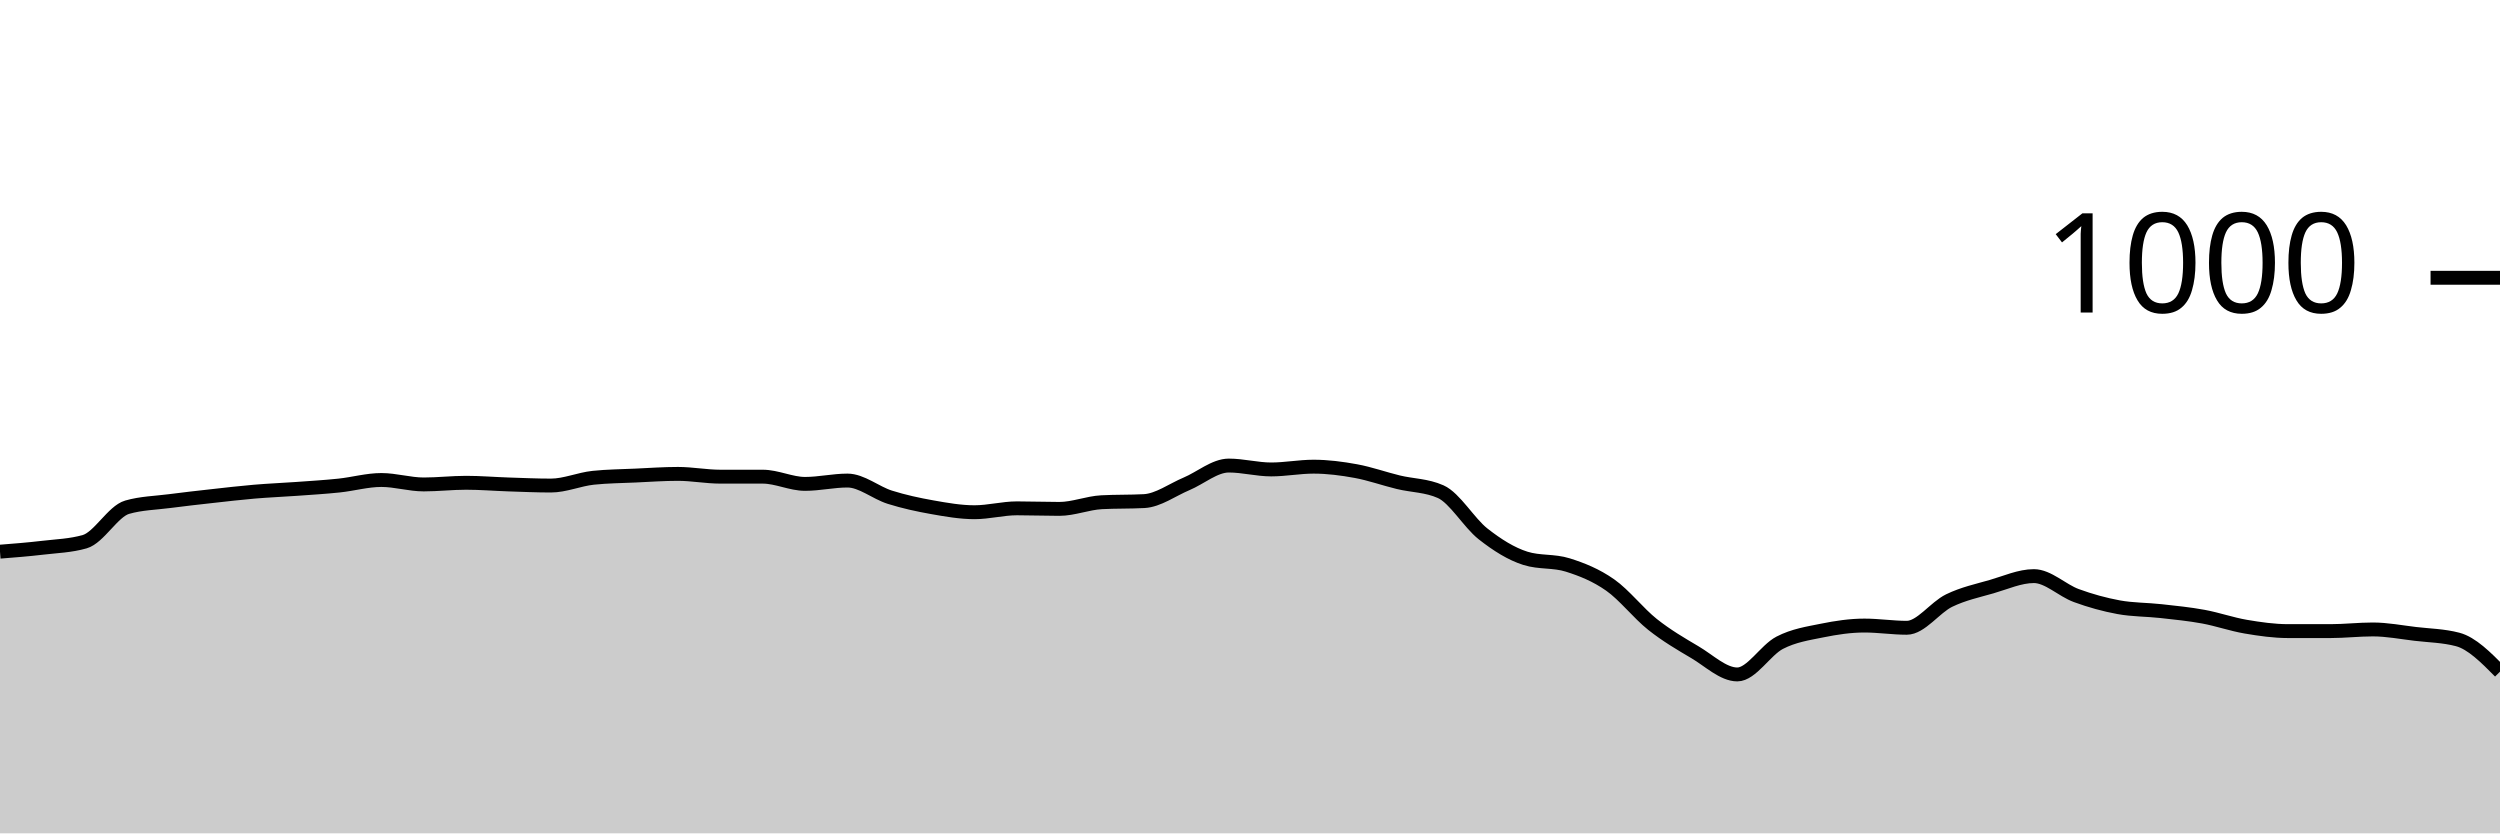
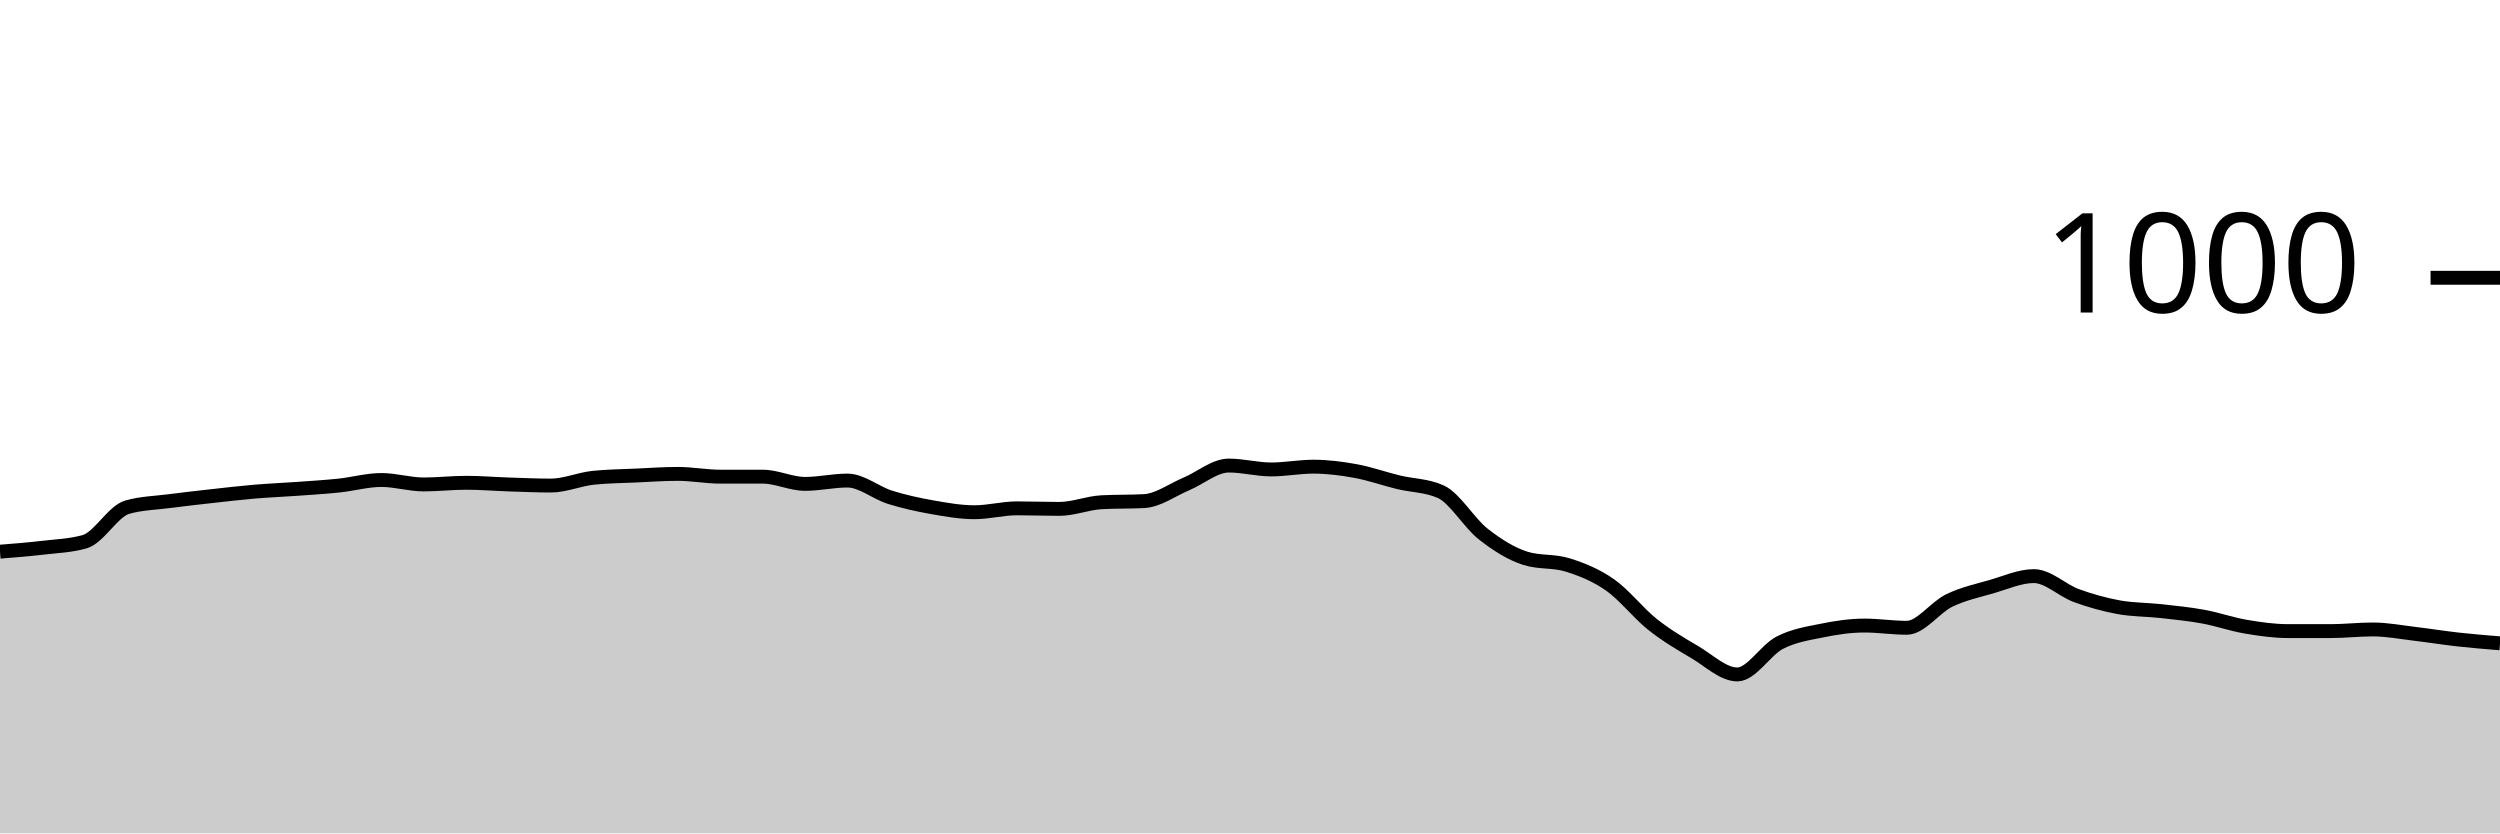
<svg xmlns="http://www.w3.org/2000/svg" viewBox="0 0 180 60">
  <g transform="translate(0,20)">
-     <path class="area" fill="rgba(0, 0, 0, 0.2)" d="M0,19.72C1.017,19.64,2.034,19.56,3.051,19.44C4.068,19.32,5.085,19.293,6.102,19C7.119,18.707,8.136,16.813,9.153,16.52C10.169,16.227,11.186,16.213,12.203,16.08C13.22,15.947,14.237,15.833,15.254,15.72C16.271,15.607,17.288,15.487,18.305,15.4C19.322,15.313,20.339,15.273,21.356,15.2C22.373,15.127,23.39,15.067,24.407,14.96C25.424,14.853,26.441,14.56,27.458,14.56C28.475,14.56,29.492,14.88,30.508,14.88C31.525,14.88,32.542,14.76,33.559,14.76C34.576,14.76,35.593,14.847,36.61,14.88C37.627,14.913,38.644,14.96,39.661,14.96C40.678,14.96,41.695,14.507,42.712,14.4C43.729,14.293,44.746,14.287,45.763,14.24C46.78,14.193,47.797,14.12,48.814,14.12C49.831,14.12,50.847,14.32,51.864,14.32C52.881,14.32,53.898,14.32,54.915,14.32C55.932,14.32,56.949,14.84,57.966,14.84C58.983,14.84,60,14.6,61.017,14.6C62.034,14.6,63.051,15.48,64.068,15.8C65.085,16.12,66.102,16.34,67.119,16.52C68.136,16.7,69.153,16.88,70.169,16.88C71.186,16.88,72.203,16.6,73.22,16.6C74.237,16.6,75.254,16.64,76.271,16.64C77.288,16.64,78.305,16.213,79.322,16.16C80.339,16.107,81.356,16.133,82.373,16.08C83.39,16.027,84.407,15.267,85.424,14.84C86.441,14.413,87.458,13.52,88.475,13.52C89.492,13.52,90.508,13.8,91.525,13.8C92.542,13.8,93.559,13.6,94.576,13.6C95.593,13.6,96.61,13.733,97.627,13.92C98.644,14.107,99.661,14.473,100.678,14.72C101.695,14.967,102.712,14.947,103.729,15.4C104.746,15.853,105.763,17.64,106.78,18.44C107.797,19.24,108.814,19.88,109.831,20.2C110.847,20.52,111.864,20.36,112.881,20.68C113.898,21,114.915,21.407,115.932,22.12C116.949,22.833,117.966,24.153,118.983,24.96C120,25.767,121.017,26.36,122.034,26.96C123.051,27.56,124.068,28.56,125.085,28.56C126.102,28.56,127.119,26.807,128.136,26.28C129.153,25.753,130.169,25.607,131.186,25.4C132.203,25.193,133.22,25.04,134.237,25.04C135.254,25.04,136.271,25.2,137.288,25.2C138.305,25.2,139.322,23.733,140.339,23.24C141.356,22.747,142.373,22.533,143.39,22.24C144.407,21.947,145.424,21.48,146.441,21.48C147.458,21.48,148.475,22.507,149.492,22.88C150.508,23.253,151.525,23.533,152.542,23.72C153.559,23.907,154.576,23.887,155.593,24C156.61,24.113,157.627,24.213,158.644,24.4C159.661,24.587,160.678,24.947,161.695,25.12C162.712,25.293,163.729,25.44,164.746,25.44C165.763,25.44,166.78,25.44,167.797,25.44C168.814,25.44,169.831,25.32,170.847,25.32C171.864,25.32,172.881,25.52,173.898,25.64C174.915,25.76,175.932,25.773,176.949,26.04C177.966,26.307,178.983,27.333,180,28.36L180,40C178.983,40,177.966,40,176.949,40C175.932,40,174.915,40,173.898,40C172.881,40,171.864,40,170.847,40C169.831,40,168.814,40,167.797,40C166.78,40,165.763,40,164.746,40C163.729,40,162.712,40,161.695,40C160.678,40,159.661,40,158.644,40C157.627,40,156.61,40,155.593,40C154.576,40,153.559,40,152.542,40C151.525,40,150.508,40,149.492,40C148.475,40,147.458,40,146.441,40C145.424,40,144.407,40,143.39,40C142.373,40,141.356,40,140.339,40C139.322,40,138.305,40,137.288,40C136.271,40,135.254,40,134.237,40C133.22,40,132.203,40,131.186,40C130.169,40,129.153,40,128.136,40C127.119,40,126.102,40,125.085,40C124.068,40,123.051,40,122.034,40C121.017,40,120,40,118.983,40C117.966,40,116.949,40,115.932,40C114.915,40,113.898,40,112.881,40C111.864,40,110.847,40,109.831,40C108.814,40,107.797,40,106.78,40C105.763,40,104.746,40,103.729,40C102.712,40,101.695,40,100.678,40C99.661,40,98.644,40,97.627,40C96.61,40,95.593,40,94.576,40C93.559,40,92.542,40,91.525,40C90.508,40,89.492,40,88.475,40C87.458,40,86.441,40,85.424,40C84.407,40,83.39,40,82.373,40C81.356,40,80.339,40,79.322,40C78.305,40,77.288,40,76.271,40C75.254,40,74.237,40,73.22,40C72.203,40,71.186,40,70.169,40C69.153,40,68.136,40,67.119,40C66.102,40,65.085,40,64.068,40C63.051,40,62.034,40,61.017,40C60,40,58.983,40,57.966,40C56.949,40,55.932,40,54.915,40C53.898,40,52.881,40,51.864,40C50.847,40,49.831,40,48.814,40C47.797,40,46.78,40,45.763,40C44.746,40,43.729,40,42.712,40C41.695,40,40.678,40,39.661,40C38.644,40,37.627,40,36.61,40C35.593,40,34.576,40,33.559,40C32.542,40,31.525,40,30.508,40C29.492,40,28.475,40,27.458,40C26.441,40,25.424,40,24.407,40C23.39,40,22.373,40,21.356,40C20.339,40,19.322,40,18.305,40C17.288,40,16.271,40,15.254,40C14.237,40,13.22,40,12.203,40C11.186,40,10.169,40,9.153,40C8.136,40,7.119,40,6.102,40C5.085,40,4.068,40,3.051,40C2.034,40,1.017,40,0,40Z" />
-     <path class="line" stroke="black" fill="none" d="M0,19.72C1.017,19.64,2.034,19.56,3.051,19.44C4.068,19.32,5.085,19.293,6.102,19C7.119,18.707,8.136,16.813,9.153,16.52C10.169,16.227,11.186,16.213,12.203,16.08C13.22,15.947,14.237,15.833,15.254,15.72C16.271,15.607,17.288,15.487,18.305,15.4C19.322,15.313,20.339,15.273,21.356,15.2C22.373,15.127,23.39,15.067,24.407,14.96C25.424,14.853,26.441,14.56,27.458,14.56C28.475,14.56,29.492,14.88,30.508,14.88C31.525,14.88,32.542,14.76,33.559,14.76C34.576,14.76,35.593,14.847,36.61,14.88C37.627,14.913,38.644,14.96,39.661,14.96C40.678,14.96,41.695,14.507,42.712,14.4C43.729,14.293,44.746,14.287,45.763,14.24C46.78,14.193,47.797,14.12,48.814,14.12C49.831,14.12,50.847,14.32,51.864,14.32C52.881,14.32,53.898,14.32,54.915,14.32C55.932,14.32,56.949,14.84,57.966,14.84C58.983,14.84,60,14.6,61.017,14.6C62.034,14.6,63.051,15.48,64.068,15.8C65.085,16.12,66.102,16.34,67.119,16.52C68.136,16.7,69.153,16.88,70.169,16.88C71.186,16.88,72.203,16.6,73.22,16.6C74.237,16.6,75.254,16.64,76.271,16.64C77.288,16.64,78.305,16.213,79.322,16.16C80.339,16.107,81.356,16.133,82.373,16.08C83.39,16.027,84.407,15.267,85.424,14.84C86.441,14.413,87.458,13.52,88.475,13.52C89.492,13.52,90.508,13.8,91.525,13.8C92.542,13.8,93.559,13.6,94.576,13.6C95.593,13.6,96.61,13.733,97.627,13.92C98.644,14.107,99.661,14.473,100.678,14.72C101.695,14.967,102.712,14.947,103.729,15.4C104.746,15.853,105.763,17.64,106.78,18.44C107.797,19.24,108.814,19.88,109.831,20.2C110.847,20.52,111.864,20.36,112.881,20.68C113.898,21,114.915,21.407,115.932,22.12C116.949,22.833,117.966,24.153,118.983,24.96C120,25.767,121.017,26.36,122.034,26.96C123.051,27.56,124.068,28.56,125.085,28.56C126.102,28.56,127.119,26.807,128.136,26.28C129.153,25.753,130.169,25.607,131.186,25.4C132.203,25.193,133.22,25.04,134.237,25.04C135.254,25.04,136.271,25.2,137.288,25.2C138.305,25.2,139.322,23.733,140.339,23.24C141.356,22.747,142.373,22.533,143.39,22.24C144.407,21.947,145.424,21.48,146.441,21.48C147.458,21.48,148.475,22.507,149.492,22.88C150.508,23.253,151.525,23.533,152.542,23.72C153.559,23.907,154.576,23.887,155.593,24C156.61,24.113,157.627,24.213,158.644,24.4C159.661,24.587,160.678,24.947,161.695,25.12C162.712,25.293,163.729,25.44,164.746,25.44C165.763,25.44,166.78,25.44,167.797,25.44C168.814,25.44,169.831,25.32,170.847,25.32C171.864,25.32,172.881,25.52,173.898,25.64C174.915,25.76,175.932,25.773,176.949,26.04C177.966,26.307,178.983,27.333,180,28.36" />
+     <path class="area" fill="rgba(0, 0, 0, 0.2)" d="M0,19.72C1.017,19.64,2.034,19.56,3.051,19.44C4.068,19.32,5.085,19.293,6.102,19C7.119,18.707,8.136,16.813,9.153,16.52C10.169,16.227,11.186,16.213,12.203,16.08C13.22,15.947,14.237,15.833,15.254,15.72C16.271,15.607,17.288,15.487,18.305,15.4C19.322,15.313,20.339,15.273,21.356,15.2C22.373,15.127,23.39,15.067,24.407,14.96C25.424,14.853,26.441,14.56,27.458,14.56C28.475,14.56,29.492,14.88,30.508,14.88C31.525,14.88,32.542,14.76,33.559,14.76C34.576,14.76,35.593,14.847,36.61,14.88C37.627,14.913,38.644,14.96,39.661,14.96C40.678,14.96,41.695,14.507,42.712,14.4C43.729,14.293,44.746,14.287,45.763,14.24C46.78,14.193,47.797,14.12,48.814,14.12C49.831,14.12,50.847,14.32,51.864,14.32C52.881,14.32,53.898,14.32,54.915,14.32C55.932,14.32,56.949,14.84,57.966,14.84C58.983,14.84,60,14.6,61.017,14.6C62.034,14.6,63.051,15.48,64.068,15.8C65.085,16.12,66.102,16.34,67.119,16.52C68.136,16.7,69.153,16.88,70.169,16.88C71.186,16.88,72.203,16.6,73.22,16.6C74.237,16.6,75.254,16.64,76.271,16.64C77.288,16.64,78.305,16.213,79.322,16.16C80.339,16.107,81.356,16.133,82.373,16.08C83.39,16.027,84.407,15.267,85.424,14.84C86.441,14.413,87.458,13.52,88.475,13.52C89.492,13.52,90.508,13.8,91.525,13.8C92.542,13.8,93.559,13.6,94.576,13.6C95.593,13.6,96.61,13.733,97.627,13.92C98.644,14.107,99.661,14.473,100.678,14.72C101.695,14.967,102.712,14.947,103.729,15.4C104.746,15.853,105.763,17.64,106.78,18.44C107.797,19.24,108.814,19.88,109.831,20.2C110.847,20.52,111.864,20.36,112.881,20.68C113.898,21,114.915,21.407,115.932,22.12C116.949,22.833,117.966,24.153,118.983,24.96C120,25.767,121.017,26.36,122.034,26.96C123.051,27.56,124.068,28.56,125.085,28.56C126.102,28.56,127.119,26.807,128.136,26.28C129.153,25.753,130.169,25.607,131.186,25.4C132.203,25.193,133.22,25.04,134.237,25.04C135.254,25.04,136.271,25.2,137.288,25.2C138.305,25.2,139.322,23.733,140.339,23.24C141.356,22.747,142.373,22.533,143.39,22.24C144.407,21.947,145.424,21.48,146.441,21.48C147.458,21.48,148.475,22.507,149.492,22.88C150.508,23.253,151.525,23.533,152.542,23.72C153.559,23.907,154.576,23.887,155.593,24C156.61,24.113,157.627,24.213,158.644,24.4C159.661,24.587,160.678,24.947,161.695,25.12C162.712,25.293,163.729,25.44,164.746,25.44C165.763,25.44,166.78,25.44,167.797,25.44C168.814,25.44,169.831,25.32,170.847,25.32C171.864,25.32,172.881,25.52,173.898,25.64C174.915,25.76,175.932,25.927,176.949,26.04C177.966,26.153,178.983,26.237,180,26.32L180,40C178.983,40,177.966,40,176.949,40C175.932,40,174.915,40,173.898,40C172.881,40,171.864,40,170.847,40C169.831,40,168.814,40,167.797,40C166.78,40,165.763,40,164.746,40C163.729,40,162.712,40,161.695,40C160.678,40,159.661,40,158.644,40C157.627,40,156.61,40,155.593,40C154.576,40,153.559,40,152.542,40C151.525,40,150.508,40,149.492,40C148.475,40,147.458,40,146.441,40C145.424,40,144.407,40,143.39,40C142.373,40,141.356,40,140.339,40C139.322,40,138.305,40,137.288,40C136.271,40,135.254,40,134.237,40C133.22,40,132.203,40,131.186,40C130.169,40,129.153,40,128.136,40C127.119,40,126.102,40,125.085,40C124.068,40,123.051,40,122.034,40C121.017,40,120,40,118.983,40C117.966,40,116.949,40,115.932,40C114.915,40,113.898,40,112.881,40C111.864,40,110.847,40,109.831,40C108.814,40,107.797,40,106.78,40C105.763,40,104.746,40,103.729,40C102.712,40,101.695,40,100.678,40C99.661,40,98.644,40,97.627,40C96.61,40,95.593,40,94.576,40C93.559,40,92.542,40,91.525,40C90.508,40,89.492,40,88.475,40C87.458,40,86.441,40,85.424,40C84.407,40,83.39,40,82.373,40C81.356,40,80.339,40,79.322,40C78.305,40,77.288,40,76.271,40C75.254,40,74.237,40,73.22,40C72.203,40,71.186,40,70.169,40C69.153,40,68.136,40,67.119,40C66.102,40,65.085,40,64.068,40C63.051,40,62.034,40,61.017,40C60,40,58.983,40,57.966,40C56.949,40,55.932,40,54.915,40C53.898,40,52.881,40,51.864,40C50.847,40,49.831,40,48.814,40C47.797,40,46.78,40,45.763,40C44.746,40,43.729,40,42.712,40C41.695,40,40.678,40,39.661,40C38.644,40,37.627,40,36.61,40C35.593,40,34.576,40,33.559,40C32.542,40,31.525,40,30.508,40C29.492,40,28.475,40,27.458,40C26.441,40,25.424,40,24.407,40C23.39,40,22.373,40,21.356,40C20.339,40,19.322,40,18.305,40C17.288,40,16.271,40,15.254,40C14.237,40,13.22,40,12.203,40C11.186,40,10.169,40,9.153,40C8.136,40,7.119,40,6.102,40C5.085,40,4.068,40,3.051,40C2.034,40,1.017,40,0,40Z" />
+     <path class="line" stroke="black" fill="none" d="M0,19.72C1.017,19.64,2.034,19.56,3.051,19.44C4.068,19.32,5.085,19.293,6.102,19C7.119,18.707,8.136,16.813,9.153,16.52C10.169,16.227,11.186,16.213,12.203,16.08C13.22,15.947,14.237,15.833,15.254,15.72C16.271,15.607,17.288,15.487,18.305,15.4C19.322,15.313,20.339,15.273,21.356,15.2C22.373,15.127,23.39,15.067,24.407,14.96C25.424,14.853,26.441,14.56,27.458,14.56C28.475,14.56,29.492,14.88,30.508,14.88C31.525,14.88,32.542,14.76,33.559,14.76C34.576,14.76,35.593,14.847,36.61,14.88C37.627,14.913,38.644,14.96,39.661,14.96C40.678,14.96,41.695,14.507,42.712,14.4C43.729,14.293,44.746,14.287,45.763,14.24C46.78,14.193,47.797,14.12,48.814,14.12C49.831,14.12,50.847,14.32,51.864,14.32C52.881,14.32,53.898,14.32,54.915,14.32C55.932,14.32,56.949,14.84,57.966,14.84C58.983,14.84,60,14.6,61.017,14.6C62.034,14.6,63.051,15.48,64.068,15.8C65.085,16.12,66.102,16.34,67.119,16.52C68.136,16.7,69.153,16.88,70.169,16.88C71.186,16.88,72.203,16.6,73.22,16.6C74.237,16.6,75.254,16.64,76.271,16.64C77.288,16.64,78.305,16.213,79.322,16.16C80.339,16.107,81.356,16.133,82.373,16.08C83.39,16.027,84.407,15.267,85.424,14.84C86.441,14.413,87.458,13.52,88.475,13.52C89.492,13.52,90.508,13.8,91.525,13.8C92.542,13.8,93.559,13.6,94.576,13.6C95.593,13.6,96.61,13.733,97.627,13.92C98.644,14.107,99.661,14.473,100.678,14.72C101.695,14.967,102.712,14.947,103.729,15.4C104.746,15.853,105.763,17.64,106.78,18.44C107.797,19.24,108.814,19.88,109.831,20.2C110.847,20.52,111.864,20.36,112.881,20.68C113.898,21,114.915,21.407,115.932,22.12C116.949,22.833,117.966,24.153,118.983,24.96C120,25.767,121.017,26.36,122.034,26.96C123.051,27.56,124.068,28.56,125.085,28.56C126.102,28.56,127.119,26.807,128.136,26.28C129.153,25.753,130.169,25.607,131.186,25.4C132.203,25.193,133.22,25.04,134.237,25.04C135.254,25.04,136.271,25.2,137.288,25.2C138.305,25.2,139.322,23.733,140.339,23.24C141.356,22.747,142.373,22.533,143.39,22.24C144.407,21.947,145.424,21.48,146.441,21.48C147.458,21.48,148.475,22.507,149.492,22.88C150.508,23.253,151.525,23.533,152.542,23.72C153.559,23.907,154.576,23.887,155.593,24C156.61,24.113,157.627,24.213,158.644,24.4C159.661,24.587,160.678,24.947,161.695,25.12C162.712,25.293,163.729,25.44,164.746,25.44C165.763,25.44,166.78,25.44,167.797,25.44C168.814,25.44,169.831,25.32,170.847,25.32C171.864,25.32,172.881,25.52,173.898,25.64C174.915,25.76,175.932,25.927,176.949,26.04C177.966,26.153,178.983,26.237,180,26.32" />
    <path class="axis-ceiling" stroke-width="1" stroke="black" fill="none" d="M175,0L180,0" />
    <text class="axis-ceiling-label" font-family="sans-serif" text-anchor="end" font-size="10px" x="170" y="2.5">1000</text>
  </g>
</svg>
